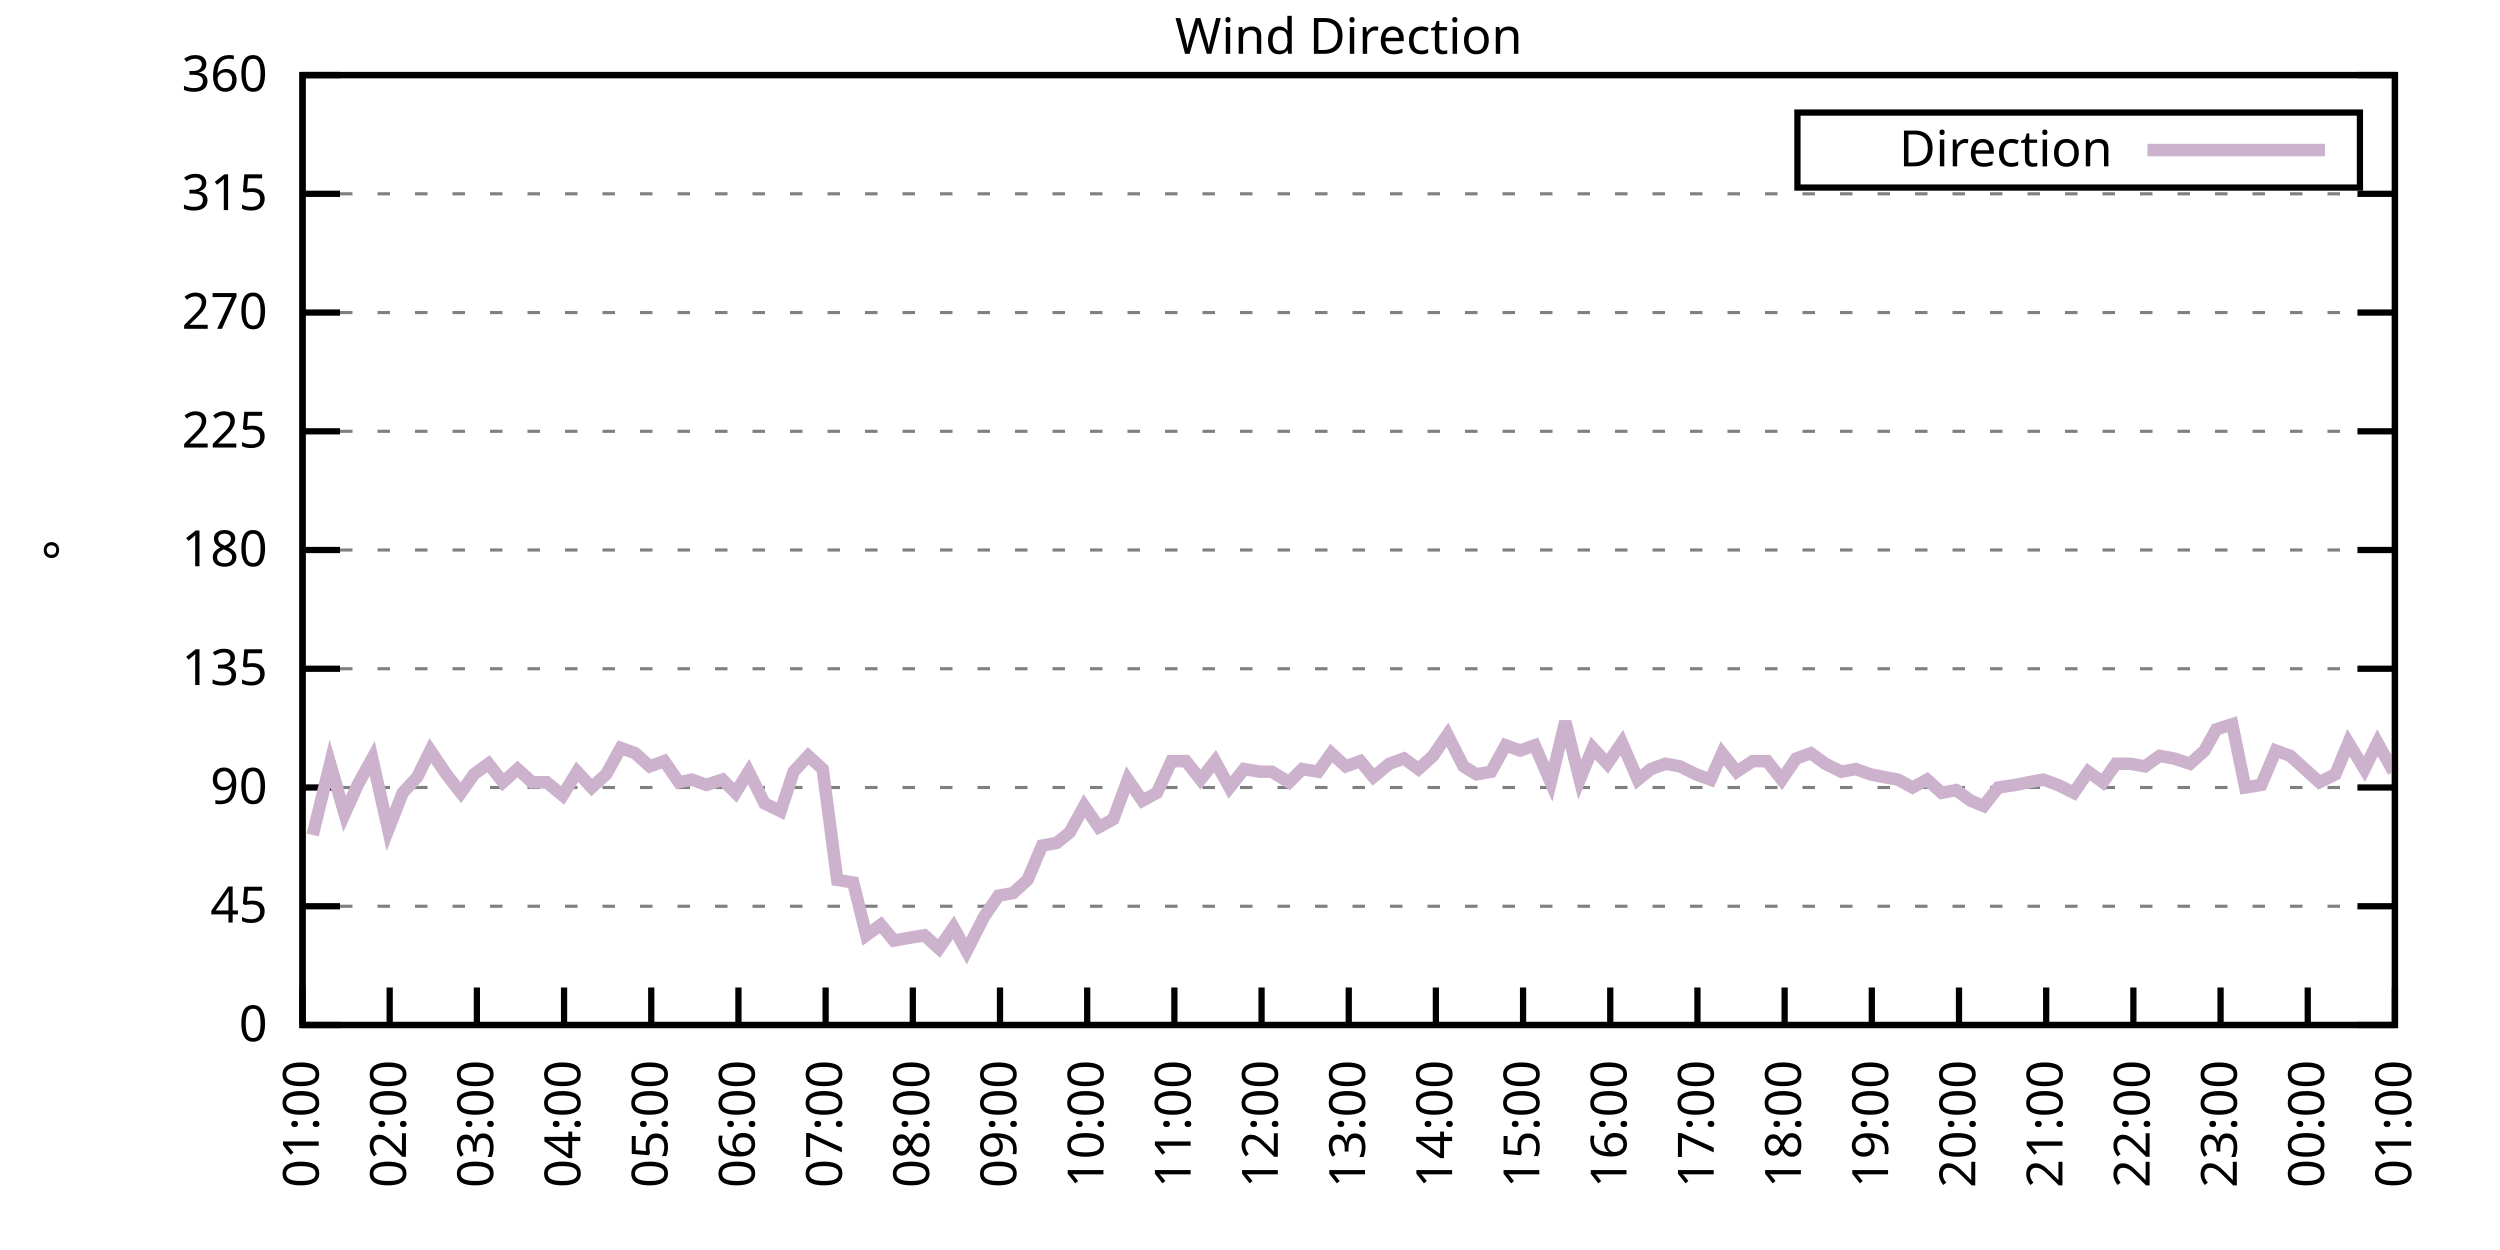
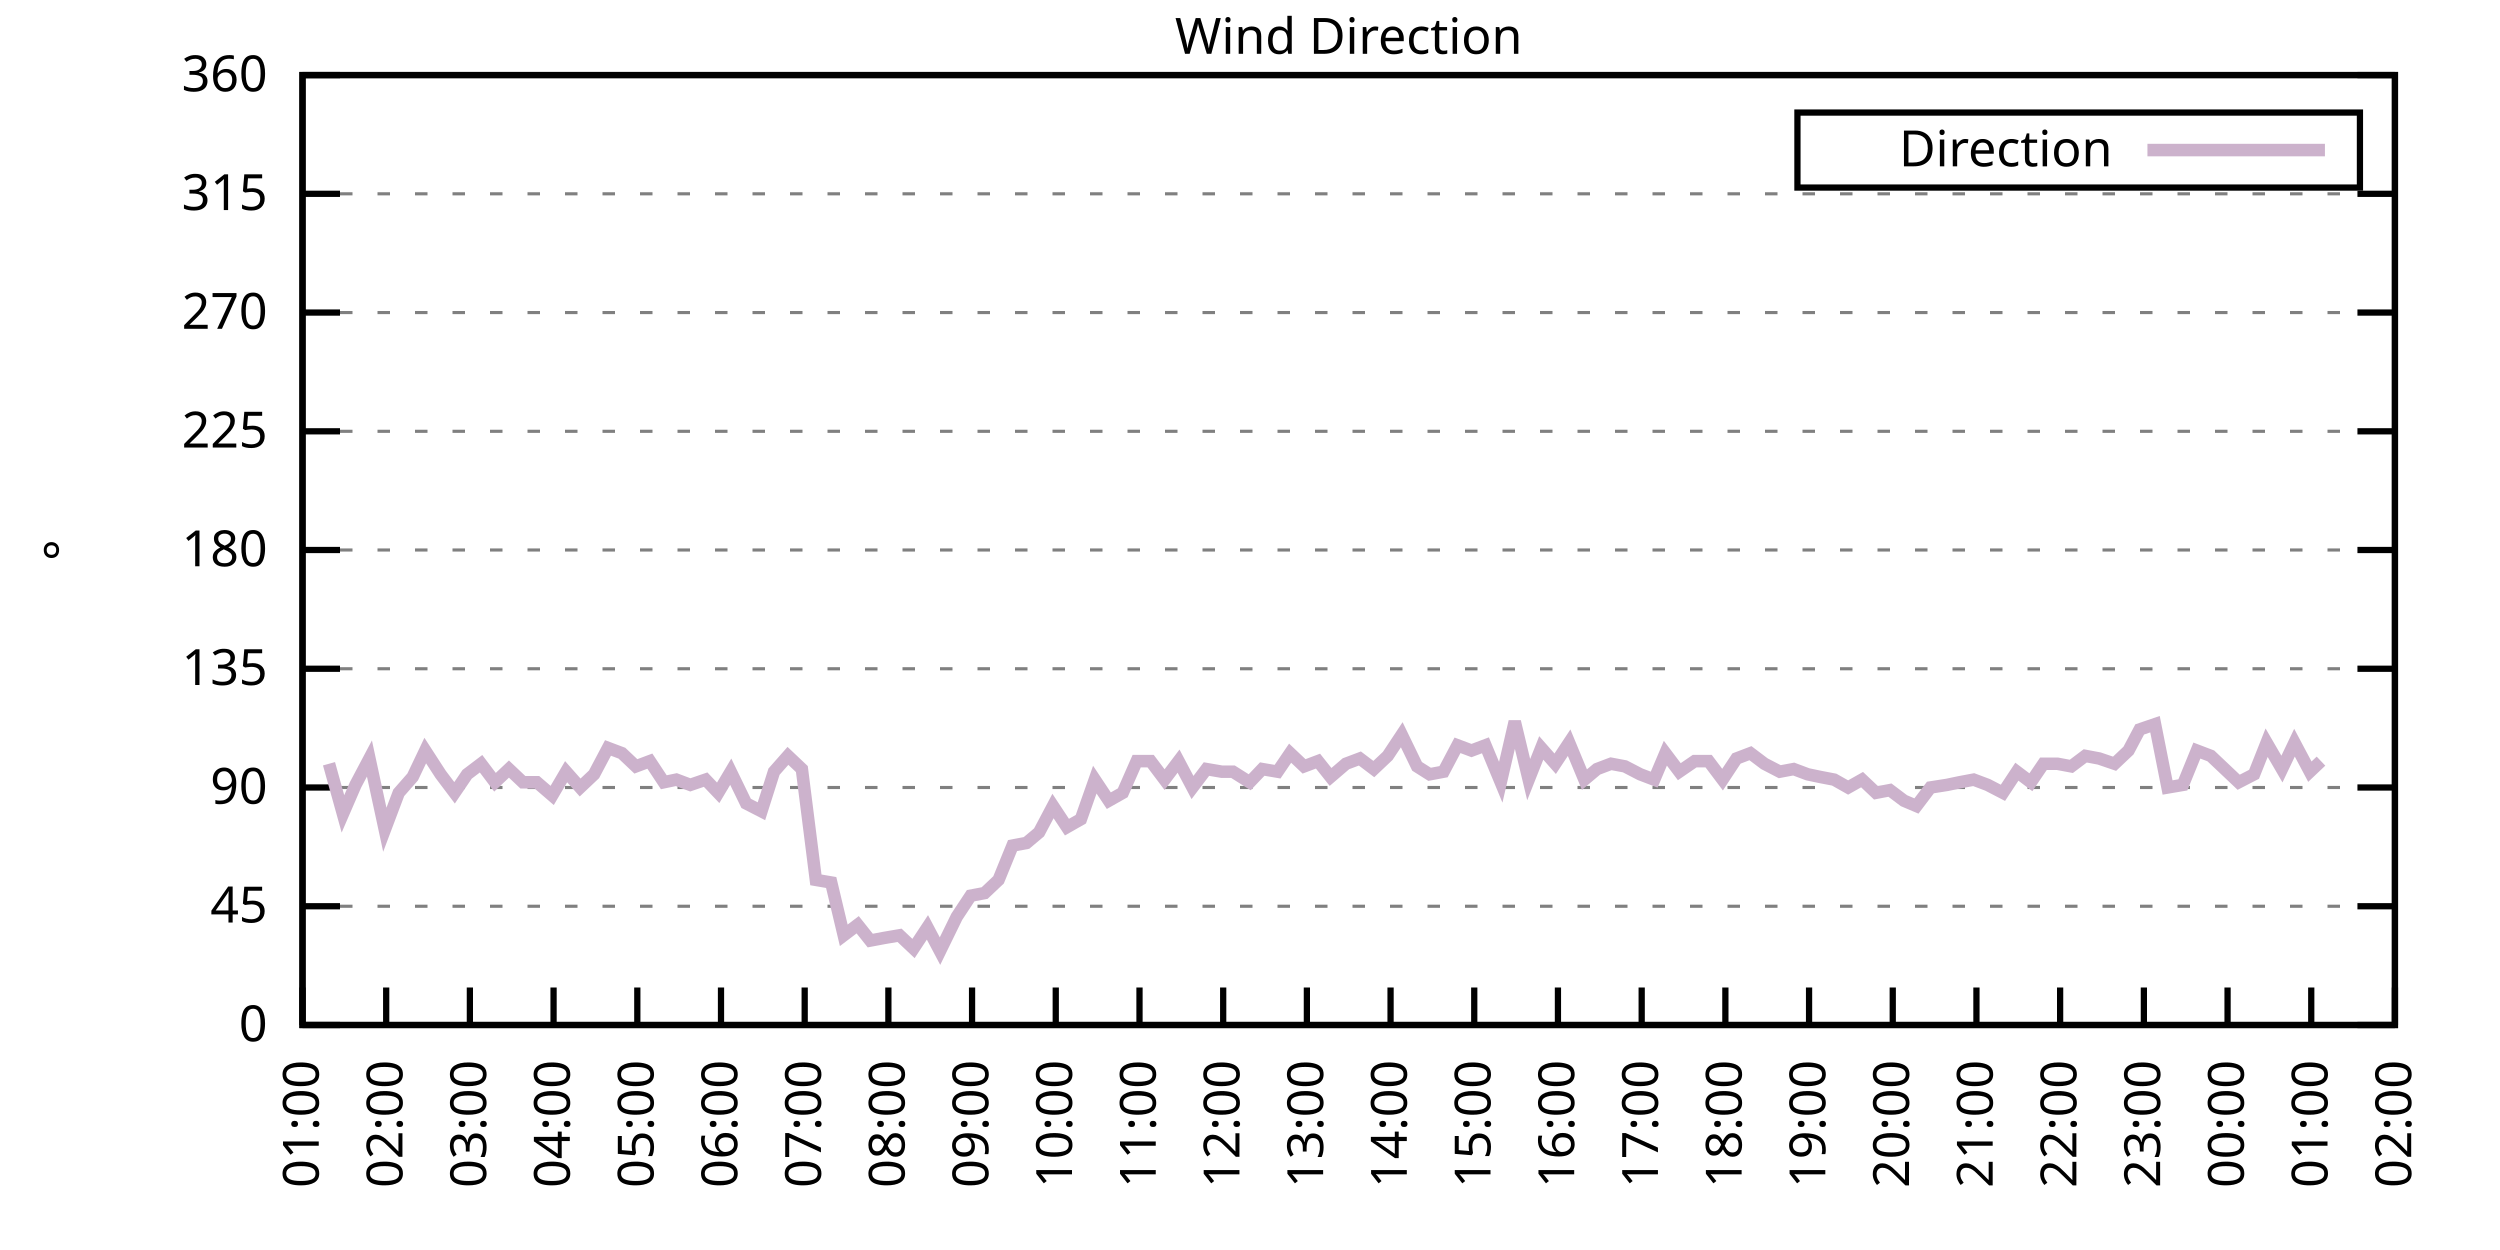
<svg xmlns="http://www.w3.org/2000/svg" xmlns:xlink="http://www.w3.org/1999/xlink" width="400" height="200" viewBox="0 0 400 200">
  <g id="gnuplot_canvas">
    <rect x="0" y="0" width="400" height="200" fill="none" />
    <defs>
      <circle id="gpDot" r="0.5" stroke-width="0.5" stroke="currentColor" />
      <path id="gpPt0" stroke-width="0.333" stroke="currentColor" d="M-1,0 h2 M0,-1 v2" />
      <path id="gpPt1" stroke-width="0.333" stroke="currentColor" d="M-1,-1 L1,1 M1,-1 L-1,1" />
      <path id="gpPt2" stroke-width="0.333" stroke="currentColor" d="M-1,0 L1,0 M0,-1 L0,1 M-1,-1 L1,1 M-1,1 L1,-1" />
      <rect id="gpPt3" stroke-width="0.333" stroke="currentColor" x="-1" y="-1" width="2" height="2" />
      <rect id="gpPt4" stroke-width="0.333" stroke="currentColor" fill="currentColor" x="-1" y="-1" width="2" height="2" />
      <circle id="gpPt5" stroke-width="0.333" stroke="currentColor" cx="0" cy="0" r="1" />
      <use xlink:href="#gpPt5" id="gpPt6" fill="currentColor" stroke="none" />
      <path id="gpPt7" stroke-width="0.333" stroke="currentColor" d="M0,-1.33 L-1.33,0.67 L1.33,0.67 z" />
      <use xlink:href="#gpPt7" id="gpPt8" fill="currentColor" stroke="none" />
      <use xlink:href="#gpPt7" id="gpPt9" stroke="currentColor" transform="rotate(180)" />
      <use xlink:href="#gpPt9" id="gpPt10" fill="currentColor" stroke="none" />
      <use xlink:href="#gpPt3" id="gpPt11" stroke="currentColor" transform="rotate(45)" />
      <use xlink:href="#gpPt11" id="gpPt12" fill="currentColor" stroke="none" />
      <path id="gpPt13" stroke-width="0.333" stroke="currentColor" d="M0,1.330 L1.265,0.411 L0.782,-1.067 L-0.782,-1.076 L-1.265,0.411 z" />
      <use xlink:href="#gpPt13" id="gpPt14" fill="currentColor" stroke="none" />
      <filter id="textbox" filterUnits="objectBoundingBox" x="0" y="0" height="1" width="1">
        <feFlood flood-color="white" flood-opacity="1" result="bgnd" />
        <feComposite in="SourceGraphic" in2="bgnd" operator="atop" />
      </filter>
      <filter id="greybox" filterUnits="objectBoundingBox" x="0" y="0" height="1" width="1">
        <feFlood flood-color="lightgrey" flood-opacity="1" result="grey" />
        <feComposite in="SourceGraphic" in2="grey" operator="atop" />
      </filter>
    </defs>
    <g fill="none" color="white" stroke="currentColor" stroke-width="1.00" stroke-linecap="butt" stroke-linejoin="miter">
</g>
    <g fill="none" color="black" stroke="currentColor" stroke-width="1.00" stroke-linecap="butt" stroke-linejoin="miter">
      <g stroke="none" shape-rendering="crispEdges">
        <polygon fill="rgb(255, 255, 255)" points="48.40,164.00 383.18,164.00 383.18,12.02 48.40,12.02 " />
      </g>
    </g>
    <g fill="none" color="black" stroke="currentColor" stroke-width="1.00" stroke-linecap="butt" stroke-linejoin="miter">
</g>
    <g fill="none" color="black" stroke="black" stroke-width="0.50" stroke-linecap="butt" stroke-linejoin="miter">
</g>
    <g fill="none" color="gray" stroke="currentColor" stroke-width="0.50" stroke-linecap="butt" stroke-linejoin="miter">
      <path stroke="gray" stroke-dasharray="2,4" class="gridline" d="M48.40,164.00 L383.19,164.00  " />
    </g>
    <g fill="none" color="gray" stroke="gray" stroke-width="1.00" stroke-linecap="butt" stroke-linejoin="miter">
</g>
    <g fill="none" color="black" stroke="currentColor" stroke-width="1.00" stroke-linecap="butt" stroke-linejoin="miter">
      <path stroke="black" d="M48.40,164.00 L54.40,164.00 M383.19,164.00 L377.19,164.00  " />
      <g transform="translate(42.80,166.60)" stroke="none" fill="black" font-family="Sans" font-size="8.00" text-anchor="end">
        <text>
          <tspan font-family="Sans"> 0</tspan>
        </text>
      </g>
    </g>
    <g fill="none" color="black" stroke="currentColor" stroke-width="1.00" stroke-linecap="butt" stroke-linejoin="miter">
</g>
    <g fill="none" color="black" stroke="black" stroke-width="0.50" stroke-linecap="butt" stroke-linejoin="miter">
</g>
    <g fill="none" color="gray" stroke="currentColor" stroke-width="0.50" stroke-linecap="butt" stroke-linejoin="miter">
      <path stroke="gray" stroke-dasharray="2,4" class="gridline" d="M48.40,145.00 L383.19,145.00  " />
    </g>
    <g fill="none" color="gray" stroke="gray" stroke-width="1.00" stroke-linecap="butt" stroke-linejoin="miter">
</g>
    <g fill="none" color="black" stroke="currentColor" stroke-width="1.00" stroke-linecap="butt" stroke-linejoin="miter">
      <path stroke="black" d="M48.40,145.00 L54.40,145.00 M383.19,145.00 L377.19,145.00  " />
      <g transform="translate(42.80,147.60)" stroke="none" fill="black" font-family="Sans" font-size="8.00" text-anchor="end">
        <text>
          <tspan font-family="Sans"> 45</tspan>
        </text>
      </g>
    </g>
    <g fill="none" color="black" stroke="currentColor" stroke-width="1.00" stroke-linecap="butt" stroke-linejoin="miter">
</g>
    <g fill="none" color="black" stroke="black" stroke-width="0.50" stroke-linecap="butt" stroke-linejoin="miter">
</g>
    <g fill="none" color="gray" stroke="currentColor" stroke-width="0.50" stroke-linecap="butt" stroke-linejoin="miter">
      <path stroke="gray" stroke-dasharray="2,4" class="gridline" d="M48.40,126.00 L383.19,126.00  " />
    </g>
    <g fill="none" color="gray" stroke="gray" stroke-width="1.00" stroke-linecap="butt" stroke-linejoin="miter">
</g>
    <g fill="none" color="black" stroke="currentColor" stroke-width="1.00" stroke-linecap="butt" stroke-linejoin="miter">
      <path stroke="black" d="M48.40,126.00 L54.40,126.00 M383.19,126.00 L377.19,126.00  " />
      <g transform="translate(42.80,128.60)" stroke="none" fill="black" font-family="Sans" font-size="8.00" text-anchor="end">
        <text>
          <tspan font-family="Sans"> 90</tspan>
        </text>
      </g>
    </g>
    <g fill="none" color="black" stroke="currentColor" stroke-width="1.00" stroke-linecap="butt" stroke-linejoin="miter">
</g>
    <g fill="none" color="black" stroke="black" stroke-width="0.50" stroke-linecap="butt" stroke-linejoin="miter">
</g>
    <g fill="none" color="gray" stroke="currentColor" stroke-width="0.50" stroke-linecap="butt" stroke-linejoin="miter">
      <path stroke="gray" stroke-dasharray="2,4" class="gridline" d="M48.40,107.00 L383.19,107.00  " />
    </g>
    <g fill="none" color="gray" stroke="gray" stroke-width="1.00" stroke-linecap="butt" stroke-linejoin="miter">
</g>
    <g fill="none" color="black" stroke="currentColor" stroke-width="1.00" stroke-linecap="butt" stroke-linejoin="miter">
      <path stroke="black" d="M48.40,107.00 L54.40,107.00 M383.19,107.00 L377.19,107.00  " />
      <g transform="translate(42.80,109.60)" stroke="none" fill="black" font-family="Sans" font-size="8.00" text-anchor="end">
        <text>
          <tspan font-family="Sans"> 135</tspan>
        </text>
      </g>
    </g>
    <g fill="none" color="black" stroke="currentColor" stroke-width="1.00" stroke-linecap="butt" stroke-linejoin="miter">
</g>
    <g fill="none" color="black" stroke="black" stroke-width="0.50" stroke-linecap="butt" stroke-linejoin="miter">
</g>
    <g fill="none" color="gray" stroke="currentColor" stroke-width="0.50" stroke-linecap="butt" stroke-linejoin="miter">
      <path stroke="gray" stroke-dasharray="2,4" class="gridline" d="M48.40,88.00 L383.19,88.00  " />
    </g>
    <g fill="none" color="gray" stroke="gray" stroke-width="1.00" stroke-linecap="butt" stroke-linejoin="miter">
</g>
    <g fill="none" color="black" stroke="currentColor" stroke-width="1.00" stroke-linecap="butt" stroke-linejoin="miter">
      <path stroke="black" d="M48.40,88.00 L54.40,88.00 M383.19,88.00 L377.19,88.00  " />
      <g transform="translate(42.80,90.60)" stroke="none" fill="black" font-family="Sans" font-size="8.00" text-anchor="end">
        <text>
          <tspan font-family="Sans"> 180</tspan>
        </text>
      </g>
    </g>
    <g fill="none" color="black" stroke="currentColor" stroke-width="1.00" stroke-linecap="butt" stroke-linejoin="miter">
</g>
    <g fill="none" color="black" stroke="black" stroke-width="0.50" stroke-linecap="butt" stroke-linejoin="miter">
</g>
    <g fill="none" color="gray" stroke="currentColor" stroke-width="0.50" stroke-linecap="butt" stroke-linejoin="miter">
      <path stroke="gray" stroke-dasharray="2,4" class="gridline" d="M48.40,69.01 L383.19,69.01  " />
    </g>
    <g fill="none" color="gray" stroke="gray" stroke-width="1.00" stroke-linecap="butt" stroke-linejoin="miter">
</g>
    <g fill="none" color="black" stroke="currentColor" stroke-width="1.00" stroke-linecap="butt" stroke-linejoin="miter">
      <path stroke="black" d="M48.40,69.01 L54.40,69.01 M383.19,69.01 L377.19,69.01  " />
      <g transform="translate(42.80,71.61)" stroke="none" fill="black" font-family="Sans" font-size="8.00" text-anchor="end">
        <text>
          <tspan font-family="Sans"> 225</tspan>
        </text>
      </g>
    </g>
    <g fill="none" color="black" stroke="currentColor" stroke-width="1.00" stroke-linecap="butt" stroke-linejoin="miter">
</g>
    <g fill="none" color="black" stroke="black" stroke-width="0.50" stroke-linecap="butt" stroke-linejoin="miter">
</g>
    <g fill="none" color="gray" stroke="currentColor" stroke-width="0.50" stroke-linecap="butt" stroke-linejoin="miter">
      <path stroke="gray" stroke-dasharray="2,4" class="gridline" d="M48.40,50.01 L383.19,50.01  " />
    </g>
    <g fill="none" color="gray" stroke="gray" stroke-width="1.00" stroke-linecap="butt" stroke-linejoin="miter">
</g>
    <g fill="none" color="black" stroke="currentColor" stroke-width="1.00" stroke-linecap="butt" stroke-linejoin="miter">
      <path stroke="black" d="M48.40,50.01 L54.40,50.01 M383.19,50.01 L377.19,50.01  " />
      <g transform="translate(42.80,52.61)" stroke="none" fill="black" font-family="Sans" font-size="8.00" text-anchor="end">
        <text>
          <tspan font-family="Sans"> 270</tspan>
        </text>
      </g>
    </g>
    <g fill="none" color="black" stroke="currentColor" stroke-width="1.00" stroke-linecap="butt" stroke-linejoin="miter">
</g>
    <g fill="none" color="black" stroke="black" stroke-width="0.50" stroke-linecap="butt" stroke-linejoin="miter">
</g>
    <g fill="none" color="gray" stroke="currentColor" stroke-width="0.50" stroke-linecap="butt" stroke-linejoin="miter">
      <path stroke="gray" stroke-dasharray="2,4" class="gridline" d="M48.40,31.01 L383.19,31.01  " />
    </g>
    <g fill="none" color="gray" stroke="gray" stroke-width="1.00" stroke-linecap="butt" stroke-linejoin="miter">
</g>
    <g fill="none" color="black" stroke="currentColor" stroke-width="1.00" stroke-linecap="butt" stroke-linejoin="miter">
      <path stroke="black" d="M48.40,31.01 L54.40,31.01 M383.19,31.01 L377.19,31.01  " />
      <g transform="translate(42.80,33.61)" stroke="none" fill="black" font-family="Sans" font-size="8.00" text-anchor="end">
        <text>
          <tspan font-family="Sans"> 315</tspan>
        </text>
      </g>
    </g>
    <g fill="none" color="black" stroke="currentColor" stroke-width="1.00" stroke-linecap="butt" stroke-linejoin="miter">
</g>
    <g fill="none" color="black" stroke="black" stroke-width="0.50" stroke-linecap="butt" stroke-linejoin="miter">
</g>
    <g fill="none" color="gray" stroke="currentColor" stroke-width="0.50" stroke-linecap="butt" stroke-linejoin="miter">
      <path stroke="gray" stroke-dasharray="2,4" class="gridline" d="M48.40,12.01 L383.19,12.01  " />
    </g>
    <g fill="none" color="gray" stroke="gray" stroke-width="1.00" stroke-linecap="butt" stroke-linejoin="miter">
</g>
    <g fill="none" color="black" stroke="currentColor" stroke-width="1.00" stroke-linecap="butt" stroke-linejoin="miter">
      <path stroke="black" d="M48.40,12.01 L54.40,12.01 M383.19,12.01 L377.19,12.01  " />
      <g transform="translate(42.80,14.61)" stroke="none" fill="black" font-family="Sans" font-size="8.00" text-anchor="end">
        <text>
          <tspan font-family="Sans"> 360</tspan>
        </text>
      </g>
    </g>
    <g fill="none" color="black" stroke="currentColor" stroke-width="1.00" stroke-linecap="butt" stroke-linejoin="miter">
      <path stroke="black" d="M48.40,164.00 L48.40,158.00  " />
      <g transform="translate(51.00,169.60) rotate(270.00)" stroke="none" fill="black" font-family="Sans" font-size="8.00" text-anchor="end">
        <text>
          <tspan font-family="Sans">01:00</tspan>
        </text>
      </g>
    </g>
    <g fill="none" color="black" stroke="currentColor" stroke-width="1.00" stroke-linecap="butt" stroke-linejoin="miter">
-       <path stroke="black" d="M62.35,164.00 L62.35,158.00  " />
-       <g transform="translate(64.95,169.60) rotate(270.00)" stroke="none" fill="black" font-family="Sans" font-size="8.00" text-anchor="end">
+       <path stroke="black" d="M61.79,164.00 L61.79,158.00  " />
+       <g transform="translate(64.39,169.60) rotate(270.00)" stroke="none" fill="black" font-family="Sans" font-size="8.00" text-anchor="end">
        <text>
          <tspan font-family="Sans">02:00</tspan>
        </text>
      </g>
    </g>
    <g fill="none" color="black" stroke="currentColor" stroke-width="1.00" stroke-linecap="butt" stroke-linejoin="miter">
-       <path stroke="black" d="M76.30,164.00 L76.30,158.00  " />
-       <g transform="translate(78.90,169.60) rotate(270.00)" stroke="none" fill="black" font-family="Sans" font-size="8.00" text-anchor="end">
+       <path stroke="black" d="M75.18,164.00 L75.18,158.00  " />
+       <g transform="translate(77.78,169.60) rotate(270.00)" stroke="none" fill="black" font-family="Sans" font-size="8.00" text-anchor="end">
        <text>
          <tspan font-family="Sans">03:00</tspan>
        </text>
      </g>
    </g>
    <g fill="none" color="black" stroke="currentColor" stroke-width="1.00" stroke-linecap="butt" stroke-linejoin="miter">
-       <path stroke="black" d="M90.25,164.00 L90.25,158.00  " />
-       <g transform="translate(92.85,169.60) rotate(270.00)" stroke="none" fill="black" font-family="Sans" font-size="8.00" text-anchor="end">
+       <path stroke="black" d="M88.57,164.00 L88.57,158.00  " />
+       <g transform="translate(91.17,169.60) rotate(270.00)" stroke="none" fill="black" font-family="Sans" font-size="8.00" text-anchor="end">
        <text>
          <tspan font-family="Sans">04:00</tspan>
        </text>
      </g>
    </g>
    <g fill="none" color="black" stroke="currentColor" stroke-width="1.00" stroke-linecap="butt" stroke-linejoin="miter">
-       <path stroke="black" d="M104.20,164.00 L104.20,158.00  " />
-       <g transform="translate(106.80,169.60) rotate(270.00)" stroke="none" fill="black" font-family="Sans" font-size="8.00" text-anchor="end">
+       <path stroke="black" d="M101.97,164.00 L101.97,158.00  " />
+       <g transform="translate(104.57,169.60) rotate(270.00)" stroke="none" fill="black" font-family="Sans" font-size="8.00" text-anchor="end">
        <text>
          <tspan font-family="Sans">05:00</tspan>
        </text>
      </g>
    </g>
    <g fill="none" color="black" stroke="currentColor" stroke-width="1.00" stroke-linecap="butt" stroke-linejoin="miter">
-       <path stroke="black" d="M118.15,164.00 L118.15,158.00  " />
-       <g transform="translate(120.75,169.60) rotate(270.00)" stroke="none" fill="black" font-family="Sans" font-size="8.00" text-anchor="end">
+       <path stroke="black" d="M115.36,164.00 L115.36,158.00  " />
+       <g transform="translate(117.96,169.60) rotate(270.00)" stroke="none" fill="black" font-family="Sans" font-size="8.00" text-anchor="end">
        <text>
          <tspan font-family="Sans">06:00</tspan>
        </text>
      </g>
    </g>
    <g fill="none" color="black" stroke="currentColor" stroke-width="1.00" stroke-linecap="butt" stroke-linejoin="miter">
-       <path stroke="black" d="M132.10,164.00 L132.10,158.00  " />
-       <g transform="translate(134.70,169.60) rotate(270.00)" stroke="none" fill="black" font-family="Sans" font-size="8.00" text-anchor="end">
+       <path stroke="black" d="M128.75,164.00 L128.75,158.00  " />
+       <g transform="translate(131.35,169.60) rotate(270.00)" stroke="none" fill="black" font-family="Sans" font-size="8.00" text-anchor="end">
        <text>
          <tspan font-family="Sans">07:00</tspan>
        </text>
      </g>
    </g>
    <g fill="none" color="black" stroke="currentColor" stroke-width="1.00" stroke-linecap="butt" stroke-linejoin="miter">
-       <path stroke="black" d="M146.05,164.00 L146.05,158.00  " />
-       <g transform="translate(148.65,169.60) rotate(270.00)" stroke="none" fill="black" font-family="Sans" font-size="8.00" text-anchor="end">
+       <path stroke="black" d="M142.14,164.00 L142.14,158.00  " />
+       <g transform="translate(144.74,169.60) rotate(270.00)" stroke="none" fill="black" font-family="Sans" font-size="8.00" text-anchor="end">
        <text>
          <tspan font-family="Sans">08:00</tspan>
        </text>
      </g>
    </g>
    <g fill="none" color="black" stroke="currentColor" stroke-width="1.00" stroke-linecap="butt" stroke-linejoin="miter">
-       <path stroke="black" d="M160.00,164.00 L160.00,158.00  " />
-       <g transform="translate(162.60,169.60) rotate(270.00)" stroke="none" fill="black" font-family="Sans" font-size="8.00" text-anchor="end">
+       <path stroke="black" d="M155.53,164.00 L155.53,158.00  " />
+       <g transform="translate(158.13,169.60) rotate(270.00)" stroke="none" fill="black" font-family="Sans" font-size="8.00" text-anchor="end">
        <text>
          <tspan font-family="Sans">09:00</tspan>
        </text>
      </g>
    </g>
    <g fill="none" color="black" stroke="currentColor" stroke-width="1.00" stroke-linecap="butt" stroke-linejoin="miter">
-       <path stroke="black" d="M173.95,164.00 L173.95,158.00  " />
-       <g transform="translate(176.55,169.60) rotate(270.00)" stroke="none" fill="black" font-family="Sans" font-size="8.00" text-anchor="end">
+       <path stroke="black" d="M168.92,164.00 L168.92,158.00  " />
+       <g transform="translate(171.52,169.60) rotate(270.00)" stroke="none" fill="black" font-family="Sans" font-size="8.00" text-anchor="end">
        <text>
          <tspan font-family="Sans">10:00</tspan>
        </text>
      </g>
    </g>
    <g fill="none" color="black" stroke="currentColor" stroke-width="1.00" stroke-linecap="butt" stroke-linejoin="miter">
-       <path stroke="black" d="M187.90,164.00 L187.90,158.00  " />
-       <g transform="translate(190.50,169.60) rotate(270.00)" stroke="none" fill="black" font-family="Sans" font-size="8.00" text-anchor="end">
+       <path stroke="black" d="M182.32,164.00 L182.32,158.00  " />
+       <g transform="translate(184.92,169.60) rotate(270.00)" stroke="none" fill="black" font-family="Sans" font-size="8.00" text-anchor="end">
        <text>
          <tspan font-family="Sans">11:00</tspan>
        </text>
      </g>
    </g>
    <g fill="none" color="black" stroke="currentColor" stroke-width="1.00" stroke-linecap="butt" stroke-linejoin="miter">
-       <path stroke="black" d="M201.85,164.00 L201.85,158.00  " />
-       <g transform="translate(204.45,169.60) rotate(270.00)" stroke="none" fill="black" font-family="Sans" font-size="8.00" text-anchor="end">
+       <path stroke="black" d="M195.71,164.00 L195.71,158.00  " />
+       <g transform="translate(198.31,169.60) rotate(270.00)" stroke="none" fill="black" font-family="Sans" font-size="8.00" text-anchor="end">
        <text>
          <tspan font-family="Sans">12:00</tspan>
        </text>
      </g>
    </g>
    <g fill="none" color="black" stroke="currentColor" stroke-width="1.00" stroke-linecap="butt" stroke-linejoin="miter">
-       <path stroke="black" d="M215.80,164.00 L215.80,158.00  " />
-       <g transform="translate(218.40,169.60) rotate(270.00)" stroke="none" fill="black" font-family="Sans" font-size="8.00" text-anchor="end">
+       <path stroke="black" d="M209.10,164.00 L209.10,158.00  " />
+       <g transform="translate(211.70,169.60) rotate(270.00)" stroke="none" fill="black" font-family="Sans" font-size="8.00" text-anchor="end">
        <text>
          <tspan font-family="Sans">13:00</tspan>
        </text>
      </g>
    </g>
    <g fill="none" color="black" stroke="currentColor" stroke-width="1.00" stroke-linecap="butt" stroke-linejoin="miter">
-       <path stroke="black" d="M229.74,164.00 L229.74,158.00  " />
-       <g transform="translate(232.34,169.60) rotate(270.00)" stroke="none" fill="black" font-family="Sans" font-size="8.00" text-anchor="end">
+       <path stroke="black" d="M222.49,164.00 L222.49,158.00  " />
+       <g transform="translate(225.09,169.60) rotate(270.00)" stroke="none" fill="black" font-family="Sans" font-size="8.00" text-anchor="end">
        <text>
          <tspan font-family="Sans">14:00</tspan>
        </text>
      </g>
    </g>
    <g fill="none" color="black" stroke="currentColor" stroke-width="1.00" stroke-linecap="butt" stroke-linejoin="miter">
-       <path stroke="black" d="M243.69,164.00 L243.69,158.00  " />
-       <g transform="translate(246.29,169.60) rotate(270.00)" stroke="none" fill="black" font-family="Sans" font-size="8.00" text-anchor="end">
+       <path stroke="black" d="M235.88,164.00 L235.88,158.00  " />
+       <g transform="translate(238.48,169.60) rotate(270.00)" stroke="none" fill="black" font-family="Sans" font-size="8.00" text-anchor="end">
        <text>
          <tspan font-family="Sans">15:00</tspan>
        </text>
      </g>
    </g>
    <g fill="none" color="black" stroke="currentColor" stroke-width="1.00" stroke-linecap="butt" stroke-linejoin="miter">
-       <path stroke="black" d="M257.64,164.00 L257.64,158.00  " />
-       <g transform="translate(260.24,169.60) rotate(270.00)" stroke="none" fill="black" font-family="Sans" font-size="8.00" text-anchor="end">
+       <path stroke="black" d="M249.27,164.00 L249.27,158.00  " />
+       <g transform="translate(251.87,169.60) rotate(270.00)" stroke="none" fill="black" font-family="Sans" font-size="8.00" text-anchor="end">
        <text>
          <tspan font-family="Sans">16:00</tspan>
        </text>
      </g>
    </g>
    <g fill="none" color="black" stroke="currentColor" stroke-width="1.00" stroke-linecap="butt" stroke-linejoin="miter">
-       <path stroke="black" d="M271.59,164.00 L271.59,158.00  " />
-       <g transform="translate(274.19,169.60) rotate(270.00)" stroke="none" fill="black" font-family="Sans" font-size="8.00" text-anchor="end">
+       <path stroke="black" d="M262.67,164.00 L262.67,158.00  " />
+       <g transform="translate(265.27,169.60) rotate(270.00)" stroke="none" fill="black" font-family="Sans" font-size="8.00" text-anchor="end">
        <text>
          <tspan font-family="Sans">17:00</tspan>
        </text>
      </g>
    </g>
    <g fill="none" color="black" stroke="currentColor" stroke-width="1.00" stroke-linecap="butt" stroke-linejoin="miter">
-       <path stroke="black" d="M285.54,164.00 L285.54,158.00  " />
-       <g transform="translate(288.14,169.60) rotate(270.00)" stroke="none" fill="black" font-family="Sans" font-size="8.00" text-anchor="end">
+       <path stroke="black" d="M276.06,164.00 L276.06,158.00  " />
+       <g transform="translate(278.66,169.60) rotate(270.00)" stroke="none" fill="black" font-family="Sans" font-size="8.00" text-anchor="end">
        <text>
          <tspan font-family="Sans">18:00</tspan>
        </text>
      </g>
    </g>
    <g fill="none" color="black" stroke="currentColor" stroke-width="1.00" stroke-linecap="butt" stroke-linejoin="miter">
-       <path stroke="black" d="M299.49,164.00 L299.49,158.00  " />
-       <g transform="translate(302.09,169.60) rotate(270.00)" stroke="none" fill="black" font-family="Sans" font-size="8.00" text-anchor="end">
+       <path stroke="black" d="M289.45,164.00 L289.45,158.00  " />
+       <g transform="translate(292.05,169.60) rotate(270.00)" stroke="none" fill="black" font-family="Sans" font-size="8.00" text-anchor="end">
        <text>
          <tspan font-family="Sans">19:00</tspan>
        </text>
      </g>
    </g>
    <g fill="none" color="black" stroke="currentColor" stroke-width="1.00" stroke-linecap="butt" stroke-linejoin="miter">
-       <path stroke="black" d="M313.44,164.00 L313.44,158.00  " />
-       <g transform="translate(316.04,169.60) rotate(270.00)" stroke="none" fill="black" font-family="Sans" font-size="8.00" text-anchor="end">
+       <path stroke="black" d="M302.84,164.00 L302.84,158.00  " />
+       <g transform="translate(305.44,169.60) rotate(270.00)" stroke="none" fill="black" font-family="Sans" font-size="8.00" text-anchor="end">
        <text>
          <tspan font-family="Sans">20:00</tspan>
        </text>
      </g>
    </g>
    <g fill="none" color="black" stroke="currentColor" stroke-width="1.00" stroke-linecap="butt" stroke-linejoin="miter">
-       <path stroke="black" d="M327.39,164.00 L327.39,158.00  " />
-       <g transform="translate(329.99,169.60) rotate(270.00)" stroke="none" fill="black" font-family="Sans" font-size="8.00" text-anchor="end">
+       <path stroke="black" d="M316.23,164.00 L316.23,158.00  " />
+       <g transform="translate(318.83,169.60) rotate(270.00)" stroke="none" fill="black" font-family="Sans" font-size="8.00" text-anchor="end">
        <text>
          <tspan font-family="Sans">21:00</tspan>
        </text>
      </g>
    </g>
    <g fill="none" color="black" stroke="currentColor" stroke-width="1.00" stroke-linecap="butt" stroke-linejoin="miter">
-       <path stroke="black" d="M341.34,164.00 L341.34,158.00  " />
-       <g transform="translate(343.94,169.60) rotate(270.00)" stroke="none" fill="black" font-family="Sans" font-size="8.00" text-anchor="end">
+       <path stroke="black" d="M329.62,164.00 L329.62,158.00  " />
+       <g transform="translate(332.22,169.60) rotate(270.00)" stroke="none" fill="black" font-family="Sans" font-size="8.00" text-anchor="end">
        <text>
          <tspan font-family="Sans">22:00</tspan>
        </text>
      </g>
    </g>
    <g fill="none" color="black" stroke="currentColor" stroke-width="1.00" stroke-linecap="butt" stroke-linejoin="miter">
-       <path stroke="black" d="M355.29,164.00 L355.29,158.00  " />
-       <g transform="translate(357.89,169.60) rotate(270.00)" stroke="none" fill="black" font-family="Sans" font-size="8.00" text-anchor="end">
+       <path stroke="black" d="M343.02,164.00 L343.02,158.00  " />
+       <g transform="translate(345.62,169.60) rotate(270.00)" stroke="none" fill="black" font-family="Sans" font-size="8.00" text-anchor="end">
        <text>
          <tspan font-family="Sans">23:00</tspan>
        </text>
      </g>
    </g>
    <g fill="none" color="black" stroke="currentColor" stroke-width="1.00" stroke-linecap="butt" stroke-linejoin="miter">
-       <path stroke="black" d="M369.24,164.00 L369.24,158.00  " />
-       <g transform="translate(371.84,169.60) rotate(270.00)" stroke="none" fill="black" font-family="Sans" font-size="8.00" text-anchor="end">
+       <path stroke="black" d="M356.41,164.00 L356.41,158.00  " />
+       <g transform="translate(359.01,169.60) rotate(270.00)" stroke="none" fill="black" font-family="Sans" font-size="8.00" text-anchor="end">
        <text>
          <tspan font-family="Sans">00:00</tspan>
+         </text>
+       </g>
+     </g>
+     <g fill="none" color="black" stroke="currentColor" stroke-width="1.00" stroke-linecap="butt" stroke-linejoin="miter">
+       <path stroke="black" d="M369.80,164.00 L369.80,158.00  " />
+       <g transform="translate(372.40,169.60) rotate(270.00)" stroke="none" fill="black" font-family="Sans" font-size="8.00" text-anchor="end">
+         <text>
+           <tspan font-family="Sans">01:00</tspan>
        </text>
      </g>
    </g>
    <g fill="none" color="black" stroke="currentColor" stroke-width="1.00" stroke-linecap="butt" stroke-linejoin="miter">
      <path stroke="black" d="M383.19,164.00 L383.19,158.00  " />
      <g transform="translate(385.79,169.60) rotate(270.00)" stroke="none" fill="black" font-family="Sans" font-size="8.00" text-anchor="end">
        <text>
-           <tspan font-family="Sans">01:00</tspan>
+           <tspan font-family="Sans">02:00</tspan>
        </text>
      </g>
    </g>
    <g fill="none" color="black" stroke="currentColor" stroke-width="1.00" stroke-linecap="butt" stroke-linejoin="miter">
</g>
    <g fill="none" color="black" stroke="currentColor" stroke-width="1.00" stroke-linecap="butt" stroke-linejoin="miter">
      <path stroke="black" d="M48.40,12.01 L48.40,164.00 L383.19,164.00 L383.19,12.01 L48.40,12.01 Z  " />
    </g>
    <g fill="none" color="black" stroke="currentColor" stroke-width="1.00" stroke-linecap="butt" stroke-linejoin="miter">
</g>
    <g fill="none" color="black" stroke="currentColor" stroke-width="1.00" stroke-linecap="butt" stroke-linejoin="miter">
      <path stroke="black" d="M287.59,30.01 L287.59,18.01 L377.59,18.01 L377.59,30.01 L287.59,30.01 Z  " />
    </g>
    <g id="Wind_direction_plot_1">
      <g fill="none" color="white" stroke="black" stroke-width="2.00" stroke-linecap="butt" stroke-linejoin="miter">
</g>
      <g fill="none" color="black" stroke="currentColor" stroke-width="2.00" stroke-linecap="butt" stroke-linejoin="miter">
        <g transform="translate(337.99,26.61)" stroke="none" fill="black" font-family="Sans" font-size="8.00" text-anchor="end">
          <text>
            <tspan font-family="Sans">Direction</tspan>
          </text>
        </g>
      </g>
      <g fill="none" color="black" stroke="currentColor" stroke-width="2.00" stroke-linecap="butt" stroke-linejoin="miter">
-         <path stroke="rgb(204, 178, 204)" d="M343.59,24.01 L371.99,24.01 M50.03,133.60 L52.82,122.20 L55.14,130.22 L57.23,125.58 L59.56,121.36 L62.12,132.76   L64.44,126.85 L66.77,124.31 L68.86,120.09 L71.42,123.89 L73.74,126.85 L75.83,123.89 L78.16,122.20 L80.48,125.16   L82.81,123.05 L85.13,125.16 L87.46,125.16 L90.02,127.27 L92.34,123.47 L94.67,126.00 L96.99,123.89 L99.32,119.67   L101.64,120.51 L103.97,122.62 L106.29,121.78 L108.62,125.16 L110.71,124.74 L113.03,125.58 L115.59,124.74 L117.68,126.85   L119.78,123.47 L122.33,128.54 L124.89,129.80 L126.98,123.47 L129.31,120.94 L131.63,123.05 L133.96,140.78 L136.51,141.20   L138.61,149.65 L140.93,147.96 L143.02,150.49 L145.35,150.07 L147.91,149.65 L150.23,151.76 L152.56,148.38 L154.65,152.18   L157.44,146.69 L159.76,143.31 L162.09,142.89 L164.41,140.78 L166.74,135.29 L169.06,134.87 L171.16,133.18 L173.48,128.96   L175.81,132.34 L178.13,131.07 L180.46,124.74 L182.78,128.11 L185.11,126.85 L187.43,121.78 L189.76,121.78 L192.08,124.74   L194.41,121.78 L196.73,126.00 L199.06,123.05 L201.61,123.47 L203.47,123.47 L206.26,125.16 L208.36,123.05 L210.91,123.47   L213.01,120.51 L215.33,122.62 L217.65,121.78 L219.75,124.31 L222.30,122.20 L224.63,121.36 L226.95,123.05 L229.28,120.94   L231.60,117.56 L234.16,122.62 L236.25,123.89 L238.58,123.47 L240.90,119.25 L243.23,120.09 L245.55,119.25 L248.11,125.16   L250.44,115.45 L252.76,124.74 L254.85,119.67 L257.18,122.20 L259.50,118.83 L262.06,124.74 L264.15,123.05 L266.48,122.20   L268.80,122.62 L271.36,123.89 L273.69,124.74 L275.55,120.51 L277.87,123.47 L280.43,121.78 L282.75,121.78 L285.08,124.74   L287.40,121.36 L289.73,120.51 L292.05,122.20 L294.61,123.47 L296.94,123.05 L299.26,123.89 L301.35,124.31 L303.68,124.74   L306.00,126.00 L308.33,124.74 L310.65,126.85 L312.98,126.42 L315.30,128.11 L317.39,128.96 L319.72,126.00 L322.51,125.58   L324.60,125.16 L326.93,124.74 L329.25,125.58 L331.81,126.85 L334.13,123.47 L336.46,125.16 L338.55,122.20 L340.88,122.20   L343.20,122.62 L345.53,120.94 L347.85,121.36 L350.41,122.20 L352.73,120.09 L354.59,116.71 L357.15,115.87 L359.24,126.00   L361.80,125.58 L364.13,120.09 L366.45,120.94 L368.78,123.05 L371.10,125.16 L373.66,123.89 L375.75,118.83 L378.31,123.05   L380.40,118.83 L382.96,123.47  " />
+         <path stroke="rgb(204, 178, 204)" d="M343.59,24.01 L371.99,24.01 M52.64,122.20 L54.87,130.22 L56.88,125.58 L59.11,121.36 L61.57,132.76 L63.80,126.85   L66.03,124.31 L68.04,120.09 L70.50,123.89 L72.73,126.85 L74.74,123.89 L76.97,122.20 L79.20,125.16 L81.43,123.05   L83.66,125.16 L85.90,125.16 L88.35,127.27 L90.58,123.47 L92.82,126.00 L95.05,123.89 L97.28,119.67 L99.51,120.51   L101.74,122.62 L103.98,121.78 L106.21,125.16 L108.22,124.74 L110.45,125.58 L112.90,124.74 L114.91,126.85 L116.92,123.47   L119.38,128.54 L121.83,129.80 L123.84,123.47 L126.07,120.94 L128.30,123.05 L130.54,140.78 L132.99,141.20 L135.00,149.65   L137.23,147.96 L139.24,150.49 L141.47,150.07 L143.93,149.65 L146.16,151.76 L148.39,148.38 L150.40,152.18 L153.08,146.69   L155.31,143.31 L157.54,142.89 L159.77,140.78 L162.01,135.29 L164.24,134.87 L166.25,133.18 L168.48,128.96 L170.71,132.34   L172.94,131.07 L175.17,124.74 L177.41,128.11 L179.64,126.85 L181.87,121.78 L184.10,121.78 L186.33,124.74 L188.57,121.78   L190.80,126.00 L193.03,123.05 L195.48,123.47 L197.27,123.47 L199.95,125.16 L201.96,123.05 L204.41,123.47 L206.42,120.51   L208.65,122.62 L210.88,121.78 L212.89,124.31 L215.35,122.20 L217.58,121.36 L219.81,123.05 L222.04,120.94 L224.28,117.56   L226.73,122.62 L228.74,123.89 L230.97,123.47 L233.20,119.25 L235.44,120.09 L237.67,119.25 L240.12,125.16 L242.36,115.45   L244.59,124.74 L246.60,119.67 L248.83,122.20 L251.06,118.83 L253.51,124.74 L255.52,123.05 L257.76,122.20 L259.99,122.62   L262.44,123.89 L264.67,124.74 L266.46,120.51 L268.69,123.47 L271.15,121.78 L273.38,121.78 L275.61,124.74 L277.84,121.36   L280.07,120.51 L282.31,122.20 L284.76,123.47 L286.99,123.05 L289.23,123.89 L291.23,124.31 L293.47,124.74 L295.70,126.00   L297.93,124.74 L300.16,126.85 L302.39,126.42 L304.63,128.11 L306.63,128.96 L308.87,126.00 L311.54,125.58 L313.55,125.16   L315.79,124.74 L318.02,125.58 L320.47,126.85 L322.70,123.47 L324.94,125.16 L326.95,122.20 L329.18,122.20 L331.41,122.62   L333.64,120.94 L335.87,121.36 L338.33,122.20 L340.56,120.09 L342.35,116.71 L344.80,115.87 L346.81,126.00 L349.26,125.58   L351.50,120.09 L353.73,120.94 L355.96,123.05 L358.19,125.16 L360.65,123.89 L362.66,118.83 L365.11,123.05 L367.12,118.83   L369.58,123.47 L371.36,121.78  " />
      </g>
    </g>
    <g fill="none" color="black" stroke="currentColor" stroke-width="2.00" stroke-linecap="butt" stroke-linejoin="miter">
</g>
    <g fill="none" color="black" stroke="black" stroke-width="1.00" stroke-linecap="butt" stroke-linejoin="miter">
</g>
    <g fill="none" color="black" stroke="currentColor" stroke-width="1.00" stroke-linecap="butt" stroke-linejoin="miter">
      <path stroke="black" d="M48.40,12.01 L48.40,164.00 L383.19,164.00 L383.19,12.01 L48.40,12.01 Z  " />
      <g transform="translate(12.80,88.01) rotate(270.00)" stroke="none" fill="black" font-family="Sans" font-size="8.00" text-anchor="middle">
        <text>
          <tspan font-family="Sans">°</tspan>
        </text>
      </g>
    </g>
    <g fill="none" color="black" stroke="currentColor" stroke-width="1.00" stroke-linecap="butt" stroke-linejoin="miter">
</g>
    <g fill="none" color="black" stroke="currentColor" stroke-width="1.00" stroke-linecap="butt" stroke-linejoin="miter">
      <g transform="translate(215.79,8.61)" stroke="none" fill="black" font-family="Sans" font-size="8.00" text-anchor="middle">
        <text>
          <tspan font-family="Sans">Wind Direction</tspan>
        </text>
      </g>
    </g>
    <g fill="none" color="black" stroke="currentColor" stroke-width="1.00" stroke-linecap="butt" stroke-linejoin="miter">
</g>
  </g>
</svg>
